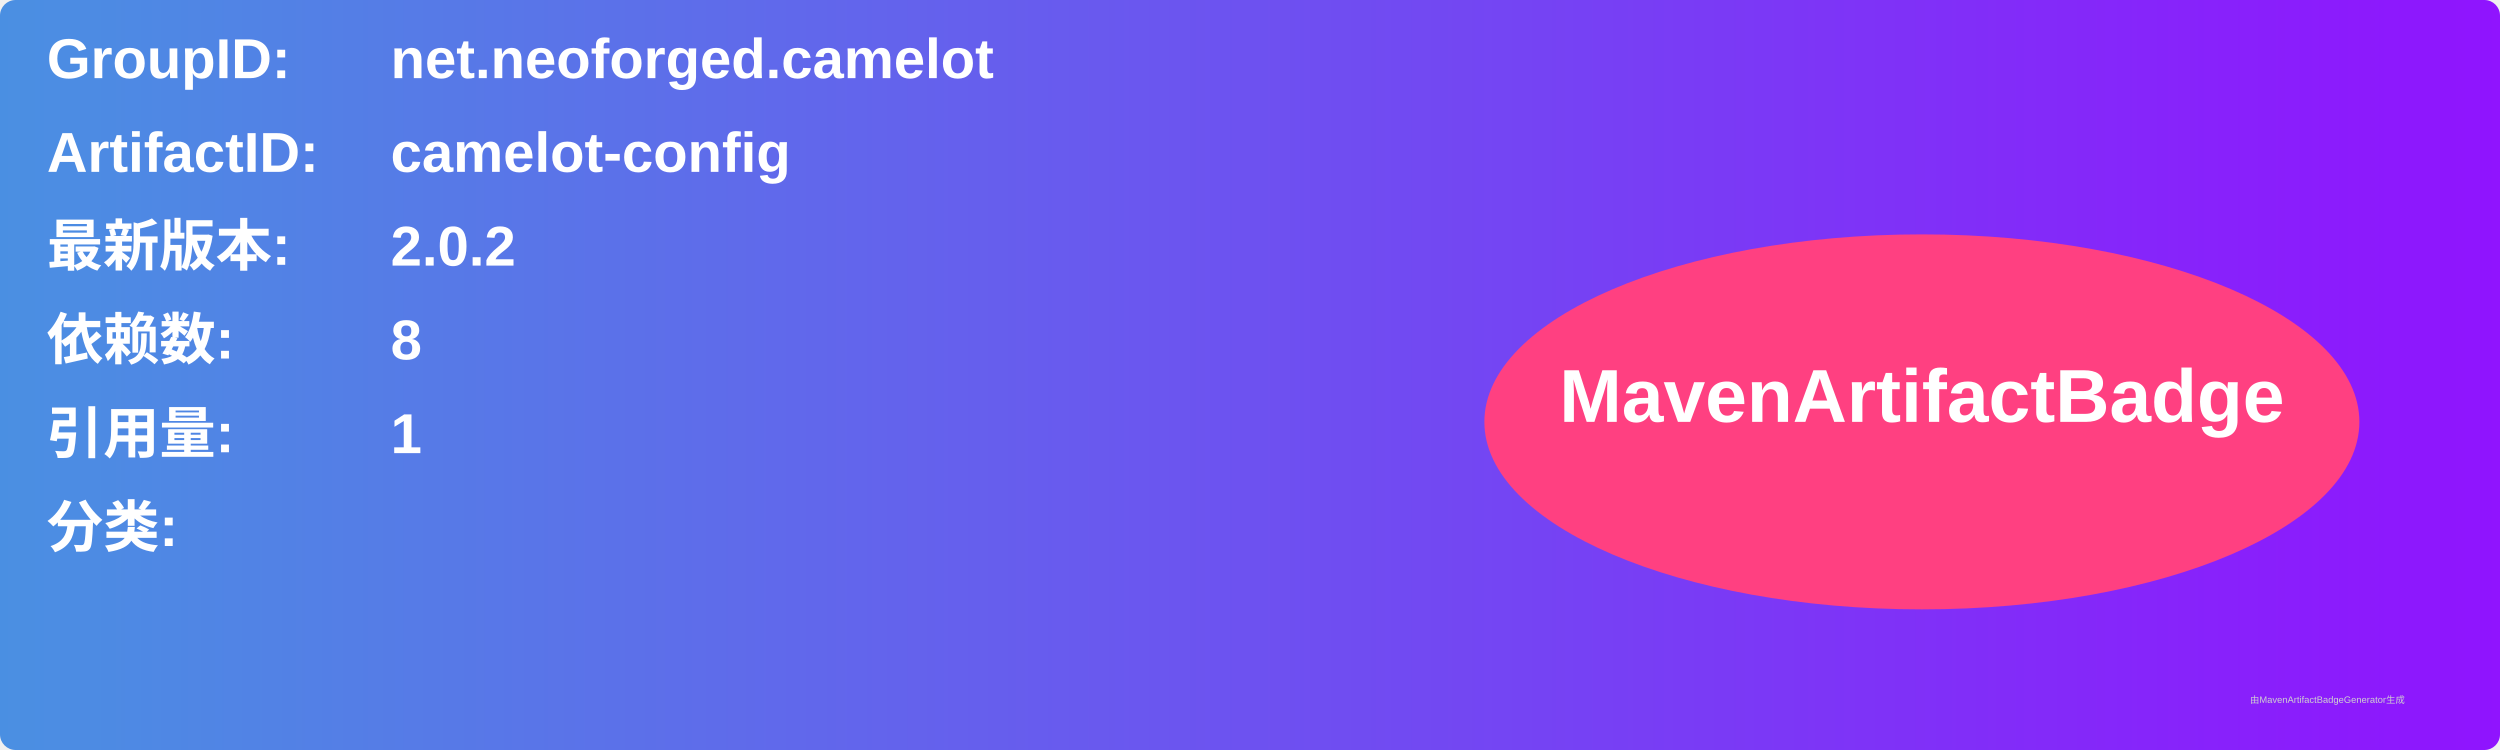
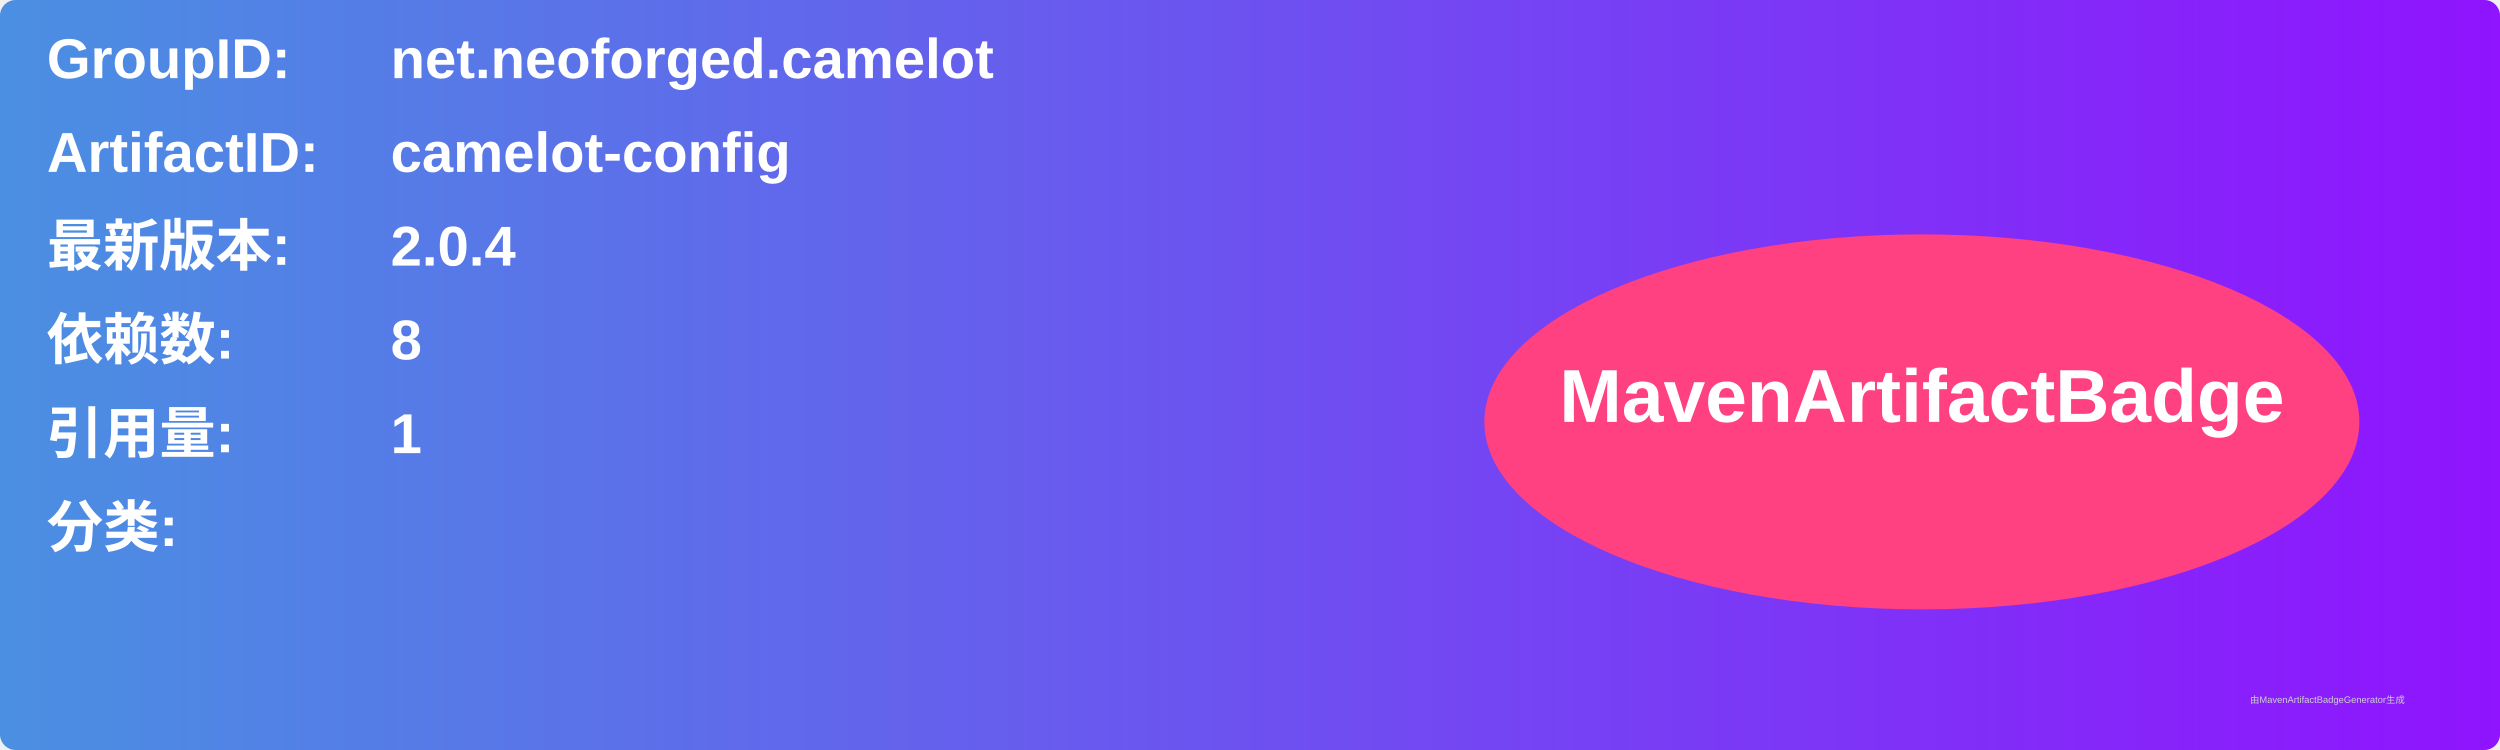
<svg xmlns="http://www.w3.org/2000/svg" width="800" height="240" viewBox="0 0 800 240">
  <linearGradient id="grad" x1="0%" y1="0%" x2="100%" y2="0%">
    <stop offset="0%" stop-color="#4a90e2" />
    <stop offset="100%" stop-color="#9013fe" />
  </linearGradient>
  <rect width="100%" height="100%" rx="5" ry="5" fill="url(#grad)" />
  <g transform="translate(15, 15)">
    <text x="0" y="10" font-family="Arial" font-size="18" fill="white" font-weight="bold" width="260">GroupID:</text>
    <text x="110" y="10" font-family="Arial" font-size="18" fill="white" font-weight="bold" width="460">net.neoforged.camelot</text>
    <text x="0" y="40" font-family="Arial" font-size="18" fill="white" font-weight="bold" width="260">ArtifactID:</text>
    <text x="110" y="40" font-family="Arial" font-size="18" fill="white" font-weight="bold" width="460">camelot-config</text>
    <text x="0" y="70" font-family="Arial" font-size="18" fill="white" font-weight="bold">最新版本:</text>
    <text x="110" y="70" font-family="Arial" font-size="18" fill="white" font-weight="bold">
-       <tspan font-weight="bold">2.0.2</tspan>
+       <tspan font-weight="bold">2.0.4</tspan>
    </text>
    <text x="0" y="100" font-family="Arial" font-size="18" fill="white" font-weight="bold">依赖数: </text>
    <text x="110" y="100" font-family="Arial" font-size="18" fill="white">
      <tspan font-weight="bold">8</tspan>
    </text>
    <text x="0" y="130" font-family="Arial" font-size="18" fill="white" font-weight="bold">引用量: </text>
    <text x="110" y="130" font-family="Arial" font-size="18" fill="white">
      <tspan font-weight="bold">1</tspan>
    </text>
    <text x="0" y="160" font-family="Arial" font-size="18" fill="white" font-weight="bold">分类:</text>
    <text x="10" y="190" font-family="Arial" font-size="10" fill="white">
      <tspan font-weight="bold" />
    </text>
    <ellipse cx="600" cy="120" rx="140" ry="60" fill="#ff4081" />
    <text x="600" y="120" text-anchor="middle" font-family="Arial" font-size="24" fill="white" font-weight="bold">MavenArtifactBadge</text>
  </g>
  <text x="720" y="225" font-family="Arial" font-size="3" fill="#d0d0d0">由MavenArtifactBadgeGenerator生成</text>
</svg>
